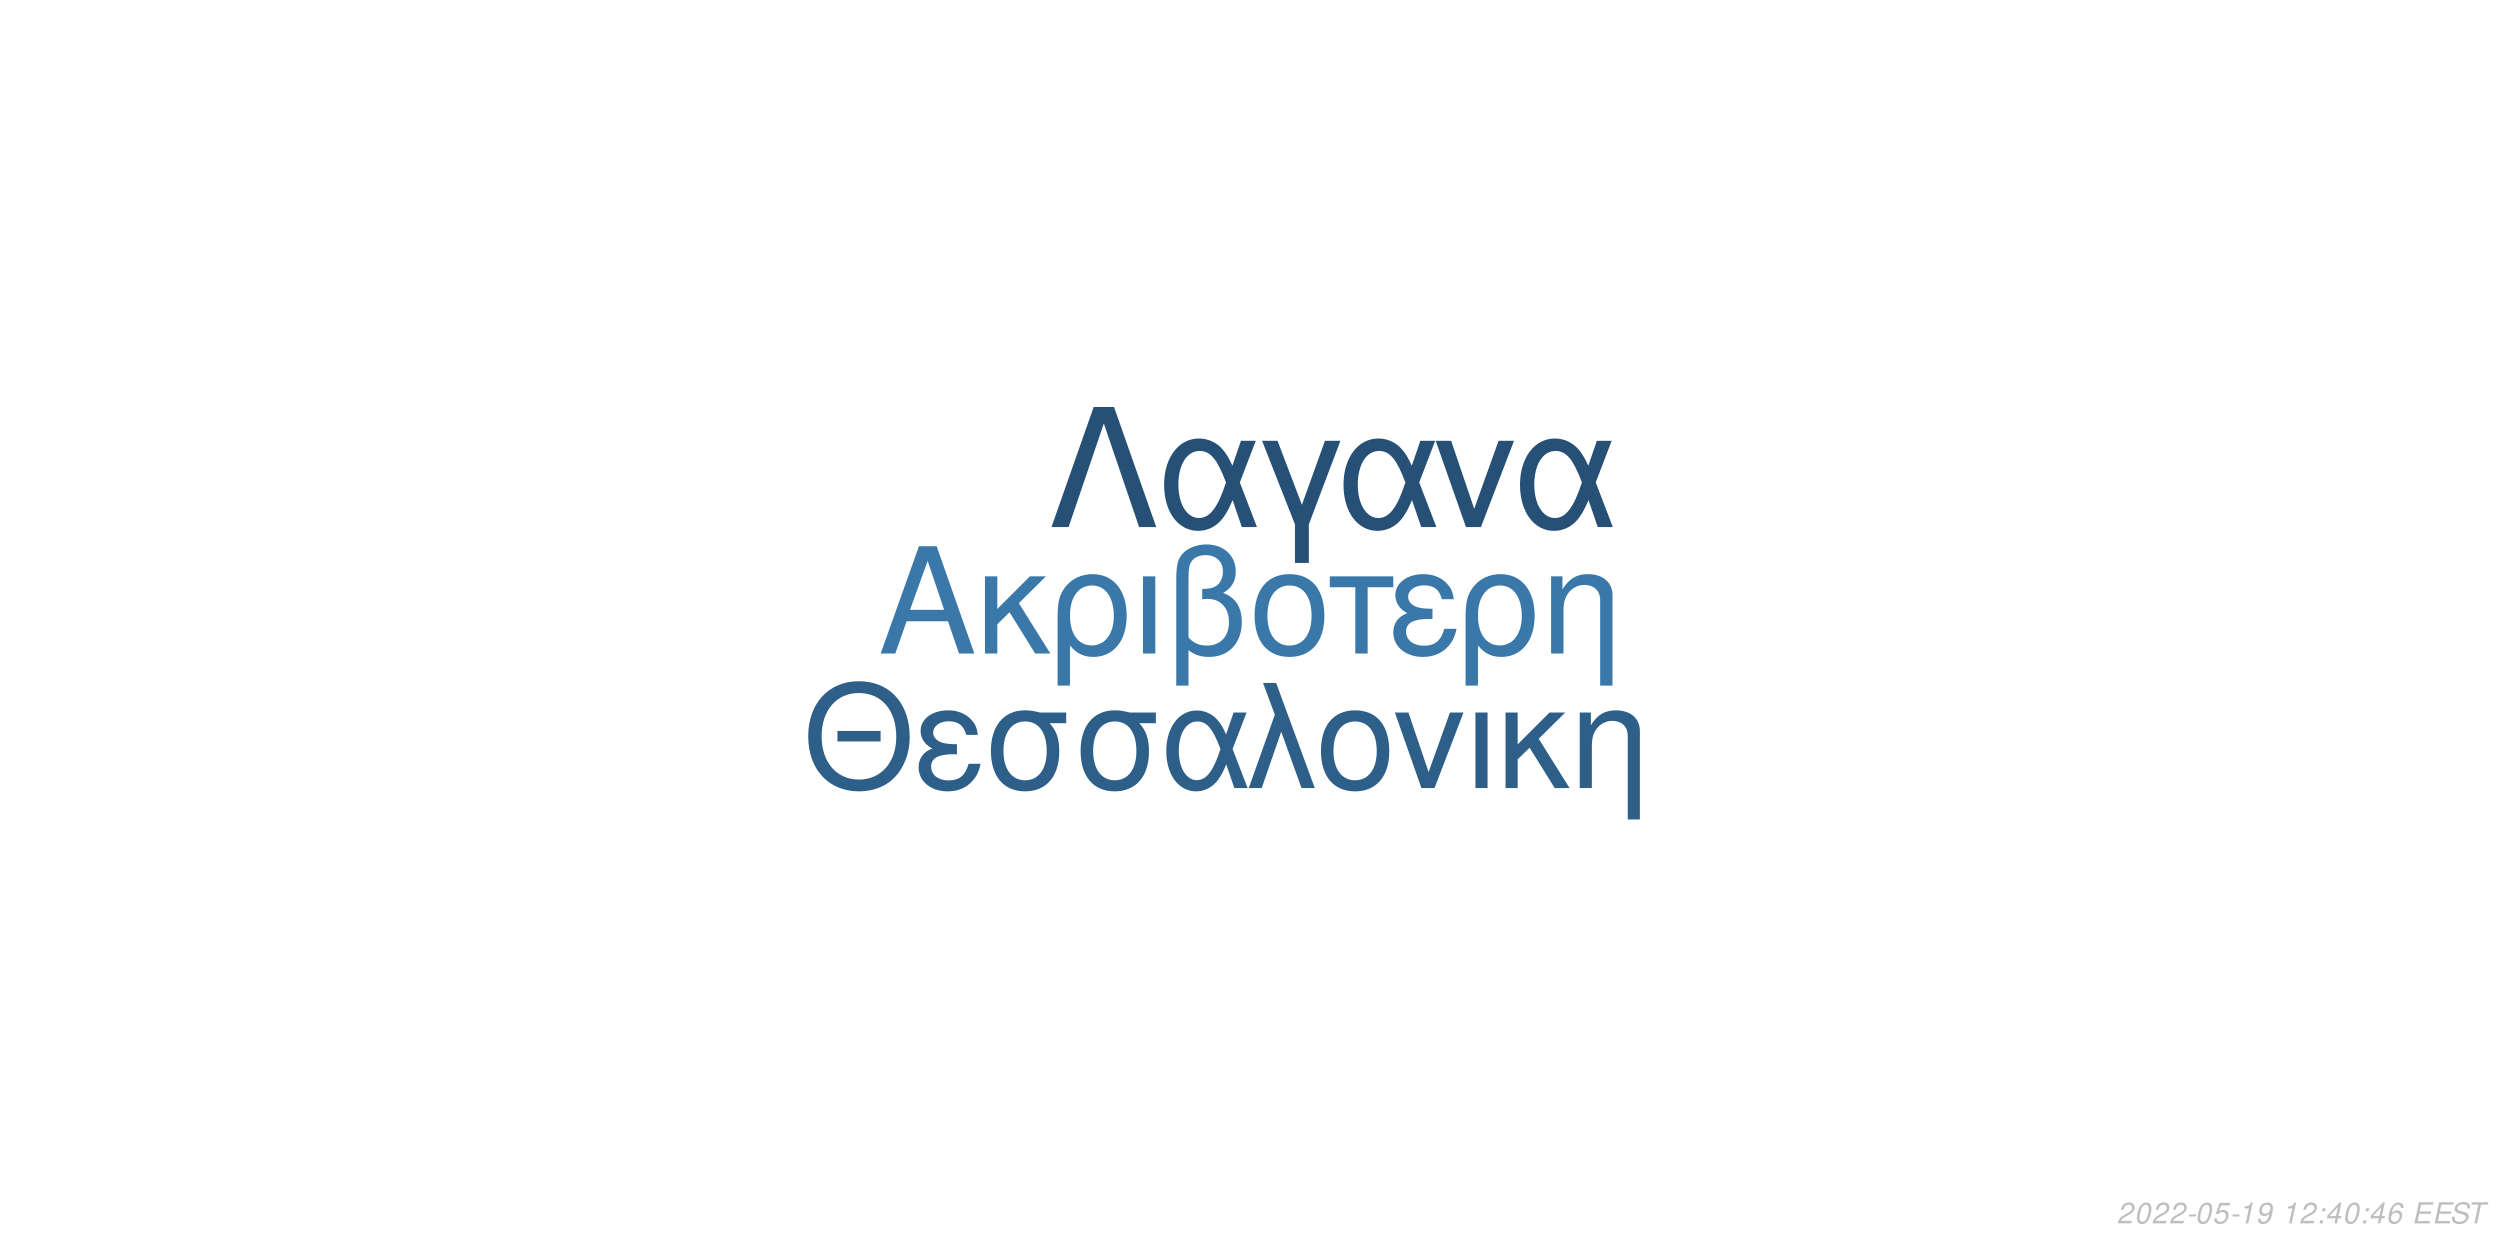
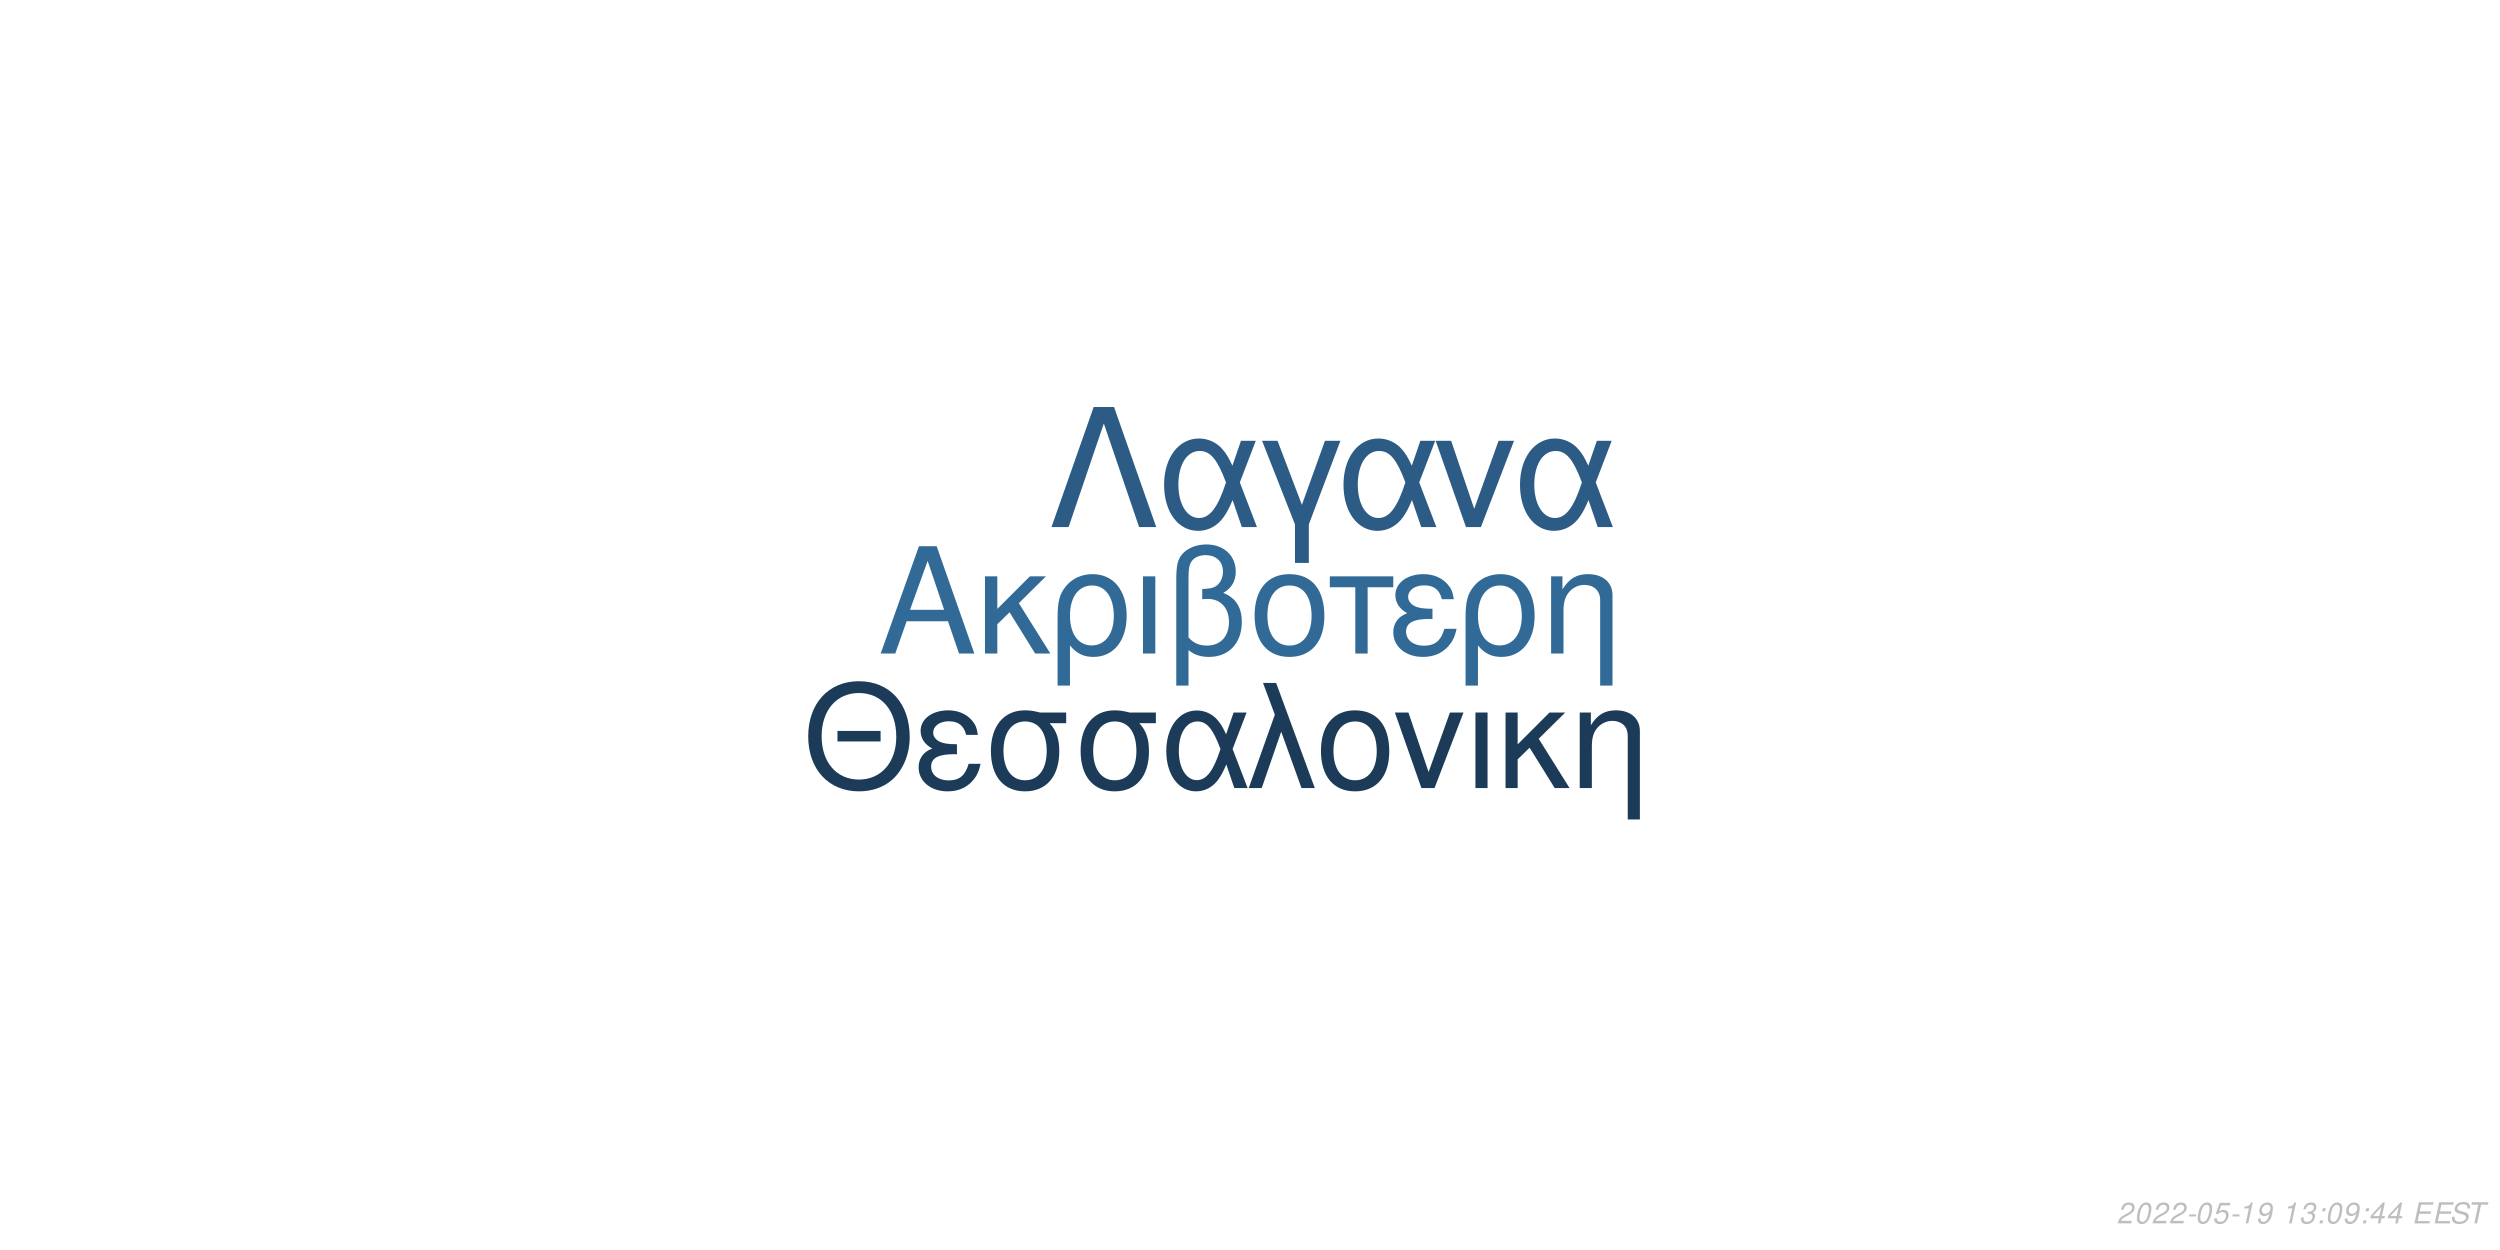
<svg xmlns="http://www.w3.org/2000/svg" xmlns:xlink="http://www.w3.org/1999/xlink" width="864pt" height="432pt" viewBox="0 0 864 432" version="1.1">
  <defs>
    <g>
      <symbol overflow="visible" id="glyph0-0">
        <path style="stroke:none;" d="" />
      </symbol>
      <symbol overflow="visible" id="glyph0-1">
        <path style="stroke:none;" d="M 24.125 -11.141 L 27.938 0 L 33.234 0 L 20.203 -37.094 L 14.094 -37.094 L 0.859 0 L 5.906 0 L 9.828 -11.141 Z M 22.797 -15.109 L 11 -15.109 L 17.094 -32.016 Z M 22.797 -15.109 " />
      </symbol>
      <symbol overflow="visible" id="glyph0-2">
        <path style="stroke:none;" d="M 7.172 -15.422 L 7.172 -26.672 L 2.906 -26.672 L 2.906 0 L 7.172 0 L 7.172 -10.125 L 11.406 -14.25 L 20.25 0 L 25.5 0 L 14.609 -17.406 L 23.969 -26.672 L 18.422 -26.672 Z M 7.172 -15.422 " />
      </symbol>
      <symbol overflow="visible" id="glyph0-3">
        <path style="stroke:none;" d="M 3 11.094 L 7.281 11.094 L 7.281 -2.797 C 9.516 -0.047 11.953 1.172 15.375 1.172 C 22.344 1.172 26.875 -4.422 26.875 -13.031 C 26.875 -21.891 22.297 -27.438 15.062 -27.438 C 11.297 -27.438 7.984 -25.906 5.797 -23.156 C 3.672 -20.516 3 -17.969 3 -12.359 Z M 14.906 -23.516 C 19.547 -23.516 22.438 -19.438 22.438 -12.922 C 22.438 -6.812 19.391 -2.797 14.812 -2.797 C 10.172 -2.797 7.281 -6.766 7.281 -13.125 C 7.281 -19.484 10.234 -23.516 14.906 -23.516 Z M 14.906 -23.516 " />
      </symbol>
      <symbol overflow="visible" id="glyph0-4">
        <path style="stroke:none;" d="M 3.516 0 L 7.781 0 L 7.781 -26.672 L 3.516 -26.672 Z M 3.516 0 " />
      </symbol>
      <symbol overflow="visible" id="glyph0-5">
        <path style="stroke:none;" d="M 4.016 11.094 L 8.25 11.094 L 8.25 -1.172 C 10.172 0.406 12.422 1.172 15.312 1.172 C 22.188 1.172 26.672 -3.609 26.672 -10.891 C 26.672 -15.984 24.578 -19.234 20.25 -20.969 C 23.109 -22.547 24.578 -25.031 24.578 -28.344 C 24.578 -33.844 20.406 -37.703 14.453 -37.703 C 10.938 -37.703 7.734 -36.391 6 -34.25 C 4.484 -32.422 4.016 -30.328 4.016 -25.391 Z M 8.25 -25.656 C 8.25 -29.359 8.5 -30.844 9.469 -32.062 C 10.375 -33.281 12.156 -34 14.094 -34 C 17.812 -34 20.156 -31.812 20.156 -28.297 C 20.156 -25.953 18.984 -23.812 17.297 -23.047 C 16.281 -22.547 15.469 -22.438 12.984 -22.297 L 12.984 -18.781 C 13.734 -18.828 14.344 -18.875 14.969 -18.875 C 19.344 -18.875 22.234 -15.719 22.234 -10.891 C 22.234 -5.906 19.281 -2.75 14.656 -2.75 C 11.953 -2.75 9.922 -3.609 8.25 -5.594 Z M 8.25 -25.656 " />
      </symbol>
      <symbol overflow="visible" id="glyph0-6">
        <path style="stroke:none;" d="M 14.094 -27.438 C 6.562 -27.438 2.094 -22.094 2.094 -13.125 C 2.094 -4.125 6.562 1.172 14.141 1.172 C 21.672 1.172 26.203 -4.172 26.203 -12.922 C 26.203 -22.188 21.828 -27.438 14.094 -27.438 Z M 14.141 -23.516 C 18.938 -23.516 21.781 -19.594 21.781 -12.984 C 21.781 -6.672 18.828 -2.75 14.141 -2.75 C 9.422 -2.75 6.516 -6.672 6.516 -13.125 C 6.516 -19.594 9.422 -23.516 14.141 -23.516 Z M 14.141 -23.516 " />
      </symbol>
      <symbol overflow="visible" id="glyph0-7">
        <path style="stroke:none;" d="M 7.891 0 L 12.156 0 L 12.156 -22.906 L 21.016 -22.906 L 21.016 -26.672 L -0.922 -26.672 L -0.922 -22.906 L 7.891 -22.906 Z M 7.891 0 " />
      </symbol>
      <symbol overflow="visible" id="glyph0-8">
        <path style="stroke:none;" d="M 14.562 -15.469 C 11.344 -15.469 9.562 -15.781 8.297 -16.438 C 6.922 -17.203 6.156 -18.328 6.156 -19.547 C 6.156 -21.891 8.453 -23.562 11.656 -23.562 C 15.062 -23.562 16.953 -22.094 17.812 -18.781 L 21.938 -18.781 C 21.578 -21.266 21.062 -22.5 19.797 -23.922 C 17.812 -26.203 14.906 -27.438 11.453 -27.438 C 5.797 -27.438 1.734 -24.375 1.734 -20.203 C 1.734 -17.609 3.156 -15.375 5.859 -13.938 C 2.797 -12.875 1.016 -10.484 1.016 -7.328 C 1.016 -2.391 5.297 1.172 11.25 1.172 C 14.969 1.172 17.906 -0.109 20.156 -2.641 C 21.578 -4.328 22.297 -5.797 22.906 -8.547 L 18.672 -8.547 C 17.5 -4.422 15.422 -2.703 11.609 -2.703 C 7.938 -2.703 5.438 -4.688 5.438 -7.578 C 5.438 -10.578 7.938 -11.953 13.484 -11.953 C 13.641 -11.953 14.094 -11.953 14.562 -11.906 Z M 14.562 -15.469 " />
      </symbol>
      <symbol overflow="visible" id="glyph0-9">
        <path style="stroke:none;" d="M 3.562 -26.672 L 3.562 0 L 7.844 0 L 7.844 -14.703 C 7.844 -17.906 8.5 -19.891 10.031 -21.531 C 11.406 -22.953 13.188 -23.719 15.062 -23.719 C 18.375 -23.719 20.516 -21.672 20.516 -18.469 L 20.516 11.094 L 24.781 11.094 L 24.781 -20.156 C 24.781 -24.578 21.469 -27.438 16.328 -27.438 C 12.359 -27.438 9.828 -25.906 7.484 -22.188 L 7.484 -26.672 Z M 3.562 -26.672 " />
      </symbol>
      <symbol overflow="visible" id="glyph1-0">
        <path style="stroke:none;" d="" />
      </symbol>
      <symbol overflow="visible" id="glyph1-1">
        <path style="stroke:none;" d="M 26.859 -19.734 L 11.953 -19.734 L 11.953 -16.094 L 26.859 -16.094 Z M 19.328 -36.922 C 8.922 -36.922 1.844 -29.25 1.844 -17.891 C 1.844 -6.484 8.875 1.141 19.391 1.141 C 23.812 1.141 27.703 -0.203 30.641 -2.688 C 34.578 -6.031 36.922 -11.656 36.922 -17.594 C 36.922 -29.297 30 -36.922 19.328 -36.922 Z M 19.328 -32.844 C 27.203 -32.844 32.281 -26.906 32.281 -17.688 C 32.281 -8.922 27.062 -2.938 19.391 -2.938 C 11.609 -2.938 6.484 -8.922 6.484 -17.891 C 6.484 -26.859 11.609 -32.844 19.328 -32.844 Z M 19.328 -32.844 " />
      </symbol>
      <symbol overflow="visible" id="glyph1-2">
        <path style="stroke:none;" d="M 14.25 -15.141 C 11.109 -15.141 9.375 -15.453 8.125 -16.094 C 6.781 -16.844 6.031 -17.938 6.031 -19.141 C 6.031 -21.422 8.266 -23.078 11.406 -23.078 C 14.75 -23.078 16.594 -21.625 17.438 -18.391 L 21.469 -18.391 C 21.125 -20.828 20.625 -22.031 19.391 -23.422 C 17.438 -25.656 14.594 -26.859 11.219 -26.859 C 5.688 -26.859 1.688 -23.875 1.688 -19.781 C 1.688 -17.234 3.094 -15.047 5.734 -13.656 C 2.734 -12.609 1 -10.266 1 -7.172 C 1 -2.344 5.188 1.141 11.016 1.141 C 14.656 1.141 17.547 -0.094 19.734 -2.594 C 21.125 -4.234 21.828 -5.688 22.422 -8.375 L 18.281 -8.375 C 17.141 -4.328 15.094 -2.641 11.359 -2.641 C 7.766 -2.641 5.328 -4.578 5.328 -7.422 C 5.328 -10.359 7.766 -11.703 13.203 -11.703 C 13.359 -11.703 13.797 -11.703 14.25 -11.656 Z M 14.25 -15.141 " />
      </symbol>
      <symbol overflow="visible" id="glyph1-3">
        <path style="stroke:none;" d="M 29 -26.109 L 19.938 -26.109 C 17.594 -26.703 16.438 -26.859 14.703 -26.859 C 7.469 -26.859 2.984 -21.469 2.984 -12.859 C 2.984 -4.031 7.375 1.141 14.797 1.141 C 22.172 1.141 26.609 -4.078 26.609 -12.656 C 26.609 -17.047 25.656 -19.828 23.266 -22.422 L 29 -22.422 Z M 14.797 -23.016 C 19.531 -23.016 22.266 -19.234 22.266 -12.75 C 22.266 -6.531 19.438 -2.688 14.797 -2.688 C 10.172 -2.688 7.328 -6.531 7.328 -12.859 C 7.328 -19.188 10.172 -23.016 14.797 -23.016 Z M 14.797 -23.016 " />
      </symbol>
      <symbol overflow="visible" id="glyph1-4">
        <path style="stroke:none;" d="M 29.344 -26.109 L 24.859 -26.109 L 22.266 -18.578 C 21.125 -21.031 20.484 -22.125 19.328 -23.469 C 17.547 -25.609 14.906 -26.812 12.156 -26.812 C 5.984 -26.812 1.594 -20.984 1.594 -12.812 C 1.594 -4.578 5.828 1.141 11.906 1.141 C 14.953 1.141 17.734 -0.344 19.625 -3.047 C 20.672 -4.531 21.281 -5.688 22.328 -8.172 L 25.109 0 L 29.703 0 L 24.516 -13.5 Z M 20.328 -13.5 C 17.891 -5.922 15.453 -2.734 12.156 -2.734 C 8.516 -2.734 5.922 -6.922 5.922 -12.812 C 5.922 -18.938 8.516 -23.016 12.359 -23.016 C 15.594 -23.016 17.688 -20.531 20.328 -13.5 Z M 20.328 -13.5 " />
      </symbol>
      <symbol overflow="visible" id="glyph1-5">
        <path style="stroke:none;" d="M 1.094 0 L 5.578 0 L 12.312 -19.484 L 19.328 0 L 23.922 0 L 10.562 -36.328 L 6.031 -36.328 L 10.109 -25.359 Z M 1.094 0 " />
      </symbol>
      <symbol overflow="visible" id="glyph1-6">
        <path style="stroke:none;" d="M 13.797 -26.859 C 6.422 -26.859 2.047 -21.625 2.047 -12.859 C 2.047 -4.031 6.422 1.141 13.859 1.141 C 21.234 1.141 25.656 -4.078 25.656 -12.656 C 25.656 -21.719 21.375 -26.859 13.797 -26.859 Z M 13.859 -23.016 C 18.531 -23.016 21.328 -19.188 21.328 -12.703 C 21.328 -6.531 18.438 -2.688 13.859 -2.688 C 9.219 -2.688 6.375 -6.531 6.375 -12.859 C 6.375 -19.188 9.219 -23.016 13.859 -23.016 Z M 13.859 -23.016 " />
      </symbol>
      <symbol overflow="visible" id="glyph1-7">
        <path style="stroke:none;" d="M 14.297 0 L 24.312 -26.109 L 19.625 -26.109 L 12.25 -5.531 L 5.281 -26.109 L 0.594 -26.109 L 9.766 0 Z M 14.297 0 " />
      </symbol>
      <symbol overflow="visible" id="glyph1-8">
        <path style="stroke:none;" d="M 3.438 0 L 7.625 0 L 7.625 -26.109 L 3.438 -26.109 Z M 3.438 0 " />
      </symbol>
      <symbol overflow="visible" id="glyph1-9">
        <path style="stroke:none;" d="M 7.031 -15.094 L 7.031 -26.109 L 2.844 -26.109 L 2.844 0 L 7.031 0 L 7.031 -9.922 L 11.156 -13.953 L 19.828 0 L 24.969 0 L 14.297 -17.047 L 23.469 -26.109 L 18.031 -26.109 Z M 7.031 -15.094 " />
      </symbol>
      <symbol overflow="visible" id="glyph1-10">
        <path style="stroke:none;" d="M 3.484 -26.109 L 3.484 0 L 7.672 0 L 7.672 -14.406 C 7.672 -17.547 8.328 -19.484 9.812 -21.078 C 11.156 -22.469 12.906 -23.219 14.75 -23.219 C 17.984 -23.219 20.078 -21.234 20.078 -18.094 L 20.078 10.859 L 24.266 10.859 L 24.266 -19.734 C 24.266 -24.062 21.031 -26.859 16 -26.859 C 12.109 -26.859 9.609 -25.359 7.328 -21.719 L 7.328 -26.109 Z M 3.484 -26.109 " />
      </symbol>
      <symbol overflow="visible" id="glyph2-0">
        <path style="stroke:none;" d="" />
      </symbol>
      <symbol overflow="visible" id="glyph2-1">
        <path style="stroke:none;" d="M 22.531 -41.484 L 15.484 -41.484 L 0.906 0 L 6.828 0 L 19 -35.797 L 31.188 0 L 37.109 0 Z M 22.531 -41.484 " />
      </symbol>
      <symbol overflow="visible" id="glyph2-2">
        <path style="stroke:none;" d="M 33.516 -29.812 L 28.391 -29.812 L 25.438 -21.219 C 24.125 -24.016 23.391 -25.266 22.078 -26.797 C 20.031 -29.25 17.016 -30.609 13.891 -30.609 C 6.828 -30.609 1.828 -23.953 1.828 -14.625 C 1.828 -5.234 6.656 1.312 13.594 1.312 C 17.078 1.312 20.266 -0.391 22.422 -3.469 C 23.609 -5.172 24.297 -6.484 25.5 -9.328 L 28.688 0 L 33.922 0 L 28 -15.422 Z M 23.219 -15.422 C 20.422 -6.766 17.641 -3.125 13.891 -3.125 C 9.734 -3.125 6.766 -7.906 6.766 -14.625 C 6.766 -21.625 9.734 -26.297 14.109 -26.297 C 17.812 -26.297 20.203 -23.453 23.219 -15.422 Z M 23.219 -15.422 " />
      </symbol>
      <symbol overflow="visible" id="glyph2-3">
        <path style="stroke:none;" d="M 12.062 12.406 L 16.844 12.406 L 16.844 -0.906 L 27.766 -29.812 L 22.422 -29.812 L 14.453 -7.688 L 6.031 -29.812 L 0.688 -29.812 L 12.062 -0.906 Z M 12.062 12.406 " />
      </symbol>
      <symbol overflow="visible" id="glyph2-4">
        <path style="stroke:none;" d="M 16.328 0 L 27.766 -29.812 L 22.422 -29.812 L 14 -6.312 L 6.031 -29.812 L 0.688 -29.812 L 11.156 0 Z M 16.328 0 " />
      </symbol>
      <symbol overflow="visible" id="glyph3-0">
        <path style="stroke:none;" d="" />
      </symbol>
      <symbol overflow="visible" id="glyph3-1">
        <path style="stroke:none;" d="M 5.234 -0.875 L 1.469 -0.875 C 1.641 -1.375 2.203 -1.891 3.109 -2.344 L 4.234 -2.938 C 5.562 -3.625 6.219 -4.469 6.219 -5.484 C 6.219 -5.938 6.062 -6.359 5.797 -6.656 C 5.469 -7.047 4.984 -7.234 4.312 -7.234 C 2.766 -7.234 1.891 -6.453 1.484 -4.734 L 2.375 -4.734 C 2.484 -5.188 2.609 -5.484 2.797 -5.75 C 3.094 -6.203 3.609 -6.453 4.188 -6.453 C 4.891 -6.453 5.344 -6.031 5.344 -5.375 C 5.344 -4.703 4.859 -4.094 4.016 -3.656 L 2.984 -3.125 C 1.234 -2.188 0.797 -1.656 0.344 -0.016 L 5.047 -0.016 Z M 5.234 -0.875 " />
      </symbol>
      <symbol overflow="visible" id="glyph3-2">
        <path style="stroke:none;" d="M 4.203 -7.234 C 3.375 -7.234 2.688 -6.812 2.125 -5.984 C 1.484 -5.047 0.984 -3.188 0.984 -1.734 C 0.984 -1.109 1.172 -0.562 1.484 -0.266 C 1.797 0.047 2.281 0.234 2.766 0.234 C 3.625 0.234 4.281 -0.156 4.859 -1.016 C 5.516 -1.953 6 -3.797 6 -5.266 C 6 -6.5 5.328 -7.234 4.203 -7.234 Z M 4.094 -6.453 C 4.734 -6.453 5.125 -5.984 5.125 -5.156 C 5.125 -4.203 4.781 -2.625 4.406 -1.812 C 3.984 -0.938 3.516 -0.547 2.875 -0.547 C 2.25 -0.547 1.875 -1.031 1.875 -1.828 C 1.875 -2.797 2.203 -4.344 2.594 -5.203 C 2.984 -6.047 3.453 -6.453 4.094 -6.453 Z M 4.094 -6.453 " />
      </symbol>
      <symbol overflow="visible" id="glyph3-3">
        <path style="stroke:none;" d="M 3.516 -3.125 L 1.125 -3.125 L 0.969 -2.406 L 3.359 -2.406 Z M 3.516 -3.125 " />
      </symbol>
      <symbol overflow="visible" id="glyph3-4">
        <path style="stroke:none;" d="M 6.297 -7.094 L 2.594 -7.094 L 1.234 -3.234 L 2.047 -3.234 C 2.656 -3.766 2.938 -3.906 3.531 -3.906 C 4.328 -3.906 4.797 -3.453 4.797 -2.688 C 4.797 -1.438 3.969 -0.547 2.828 -0.547 C 2.031 -0.547 1.609 -0.938 1.578 -1.734 L 0.703 -1.734 L 0.703 -1.516 C 0.703 -0.938 0.844 -0.547 1.188 -0.266 C 1.562 0.062 2.078 0.234 2.703 0.234 C 3.656 0.234 4.391 -0.156 4.984 -0.922 C 5.422 -1.5 5.672 -2.234 5.672 -2.953 C 5.672 -4 4.938 -4.672 3.812 -4.672 C 3.328 -4.672 2.906 -4.547 2.406 -4.234 L 3.109 -6.219 L 6.109 -6.219 Z M 6.297 -7.094 " />
      </symbol>
      <symbol overflow="visible" id="glyph3-5">
        <path style="stroke:none;" d="M 3.703 -5.188 L 2.594 0 L 3.469 0 L 5.016 -7.234 L 4.438 -7.234 C 3.906 -6.156 3.688 -6.016 2.234 -5.812 L 2.109 -5.188 Z M 3.703 -5.188 " />
      </symbol>
      <symbol overflow="visible" id="glyph3-6">
        <path style="stroke:none;" d="M 0.844 -1.656 C 0.844 -1.547 0.844 -1.438 0.844 -1.375 C 0.844 -0.406 1.531 0.234 2.578 0.234 C 3.203 0.234 3.766 0.016 4.297 -0.438 C 4.938 -1 5.312 -1.656 5.594 -2.719 C 5.844 -3.672 6.016 -4.766 6.016 -5.375 C 6.016 -5.844 5.844 -6.328 5.547 -6.656 C 5.203 -7.031 4.703 -7.234 4.062 -7.234 C 2.516 -7.234 1.297 -5.938 1.297 -4.266 C 1.297 -3.203 1.984 -2.547 3.047 -2.547 C 3.484 -2.547 3.953 -2.672 4.281 -2.891 C 4.406 -2.984 4.547 -3.078 4.828 -3.344 C 4.438 -1.484 3.703 -0.547 2.703 -0.547 C 2.109 -0.547 1.719 -0.938 1.719 -1.547 L 1.719 -1.656 Z M 3.953 -6.453 C 4.625 -6.453 5.141 -5.953 5.141 -5.281 C 5.141 -4.188 4.312 -3.312 3.297 -3.312 C 2.594 -3.312 2.172 -3.734 2.172 -4.453 C 2.172 -5.562 2.984 -6.453 3.953 -6.453 Z M 3.953 -6.453 " />
      </symbol>
      <symbol overflow="visible" id="glyph3-7">
        <path style="stroke:none;" d="" />
      </symbol>
      <symbol overflow="visible" id="glyph3-8">
+         <path style="stroke:none;" d="M 2.922 -3.312 C 3.125 -3.344 3.234 -3.344 3.375 -3.344 C 4.203 -3.344 4.688 -3 4.688 -2.406 C 4.688 -1.312 3.906 -0.547 2.781 -0.547 C 2.047 -0.547 1.594 -0.938 1.594 -1.562 C 1.594 -1.719 1.609 -1.844 1.656 -2.094 L 0.766 -2.094 C 0.734 -1.797 0.719 -1.641 0.719 -1.469 C 0.719 -0.375 1.406 0.234 2.641 0.234 C 3.547 0.234 4.297 -0.078 4.812 -0.656 C 5.266 -1.156 5.562 -1.875 5.562 -2.547 C 5.562 -3.125 5.344 -3.453 4.797 -3.734 C 5.641 -4.234 6.016 -4.844 6.016 -5.734 C 6.016 -6.656 5.312 -7.234 4.203 -7.234 C 3.375 -7.234 2.672 -6.938 2.188 -6.375 C 1.891 -6.031 1.703 -5.641 1.516 -4.906 L 2.391 -4.906 C 2.5 -5.359 2.594 -5.594 2.734 -5.812 C 3.047 -6.234 3.516 -6.453 4.078 -6.453 C 4.734 -6.453 5.141 -6.125 5.141 -5.578 C 5.141 -5.188 5.016 -4.797 4.797 -4.547 C 4.516 -4.234 4 -4.062 3.266 -4.062 L 3.078 -4.062 Z M 2.922 -3.312 " />
+       </symbol>
+       <symbol overflow="visible" id="glyph3-9">
        <path style="stroke:none;" d="M 2.359 -1.031 L 1.312 -1.031 L 1.094 0 L 2.141 0 Z M 3.266 -5.234 L 2.219 -5.234 L 2 -4.203 L 3.047 -4.203 Z M 3.266 -5.234 " />
      </symbol>
-       <symbol overflow="visible" id="glyph3-9">
+       <symbol overflow="visible" id="glyph3-10">
        <path style="stroke:none;" d="M 3.625 -1.75 L 3.266 0 L 4.141 0 L 4.516 -1.75 L 5.562 -1.75 L 5.734 -2.531 L 4.688 -2.531 L 5.688 -7.234 L 5.016 -7.234 L 0.844 -2.672 L 0.641 -1.75 Z M 3.797 -2.531 L 1.594 -2.531 L 4.469 -5.703 Z M 3.797 -2.531 " />
-       </symbol>
-       <symbol overflow="visible" id="glyph3-10">
-         <path style="stroke:none;" d="M 6.125 -5.344 L 6.141 -5.625 C 6.141 -6.609 5.453 -7.234 4.391 -7.234 C 3.438 -7.234 2.641 -6.719 2.016 -5.703 C 1.422 -4.781 0.938 -2.953 0.938 -1.688 C 0.938 -0.516 1.688 0.234 2.859 0.234 C 3.703 0.234 4.438 -0.156 5 -0.875 C 5.406 -1.422 5.672 -2.156 5.672 -2.766 C 5.672 -3.812 4.969 -4.5 3.906 -4.5 C 3.234 -4.5 2.672 -4.234 2.094 -3.625 C 2.406 -5.375 3.234 -6.453 4.25 -6.453 C 4.703 -6.453 5.062 -6.234 5.172 -5.844 C 5.203 -5.719 5.234 -5.578 5.25 -5.344 Z M 3.656 -3.734 C 4.344 -3.734 4.797 -3.281 4.797 -2.625 C 4.797 -1.469 3.984 -0.547 2.984 -0.547 C 2.297 -0.547 1.812 -1.047 1.812 -1.766 C 1.812 -2.859 2.625 -3.734 3.656 -3.734 Z M 3.656 -3.734 " />
      </symbol>
      <symbol overflow="visible" id="glyph3-11">
        <path style="stroke:none;" d="M 2.547 -3.312 L 6.5 -3.312 L 6.688 -4.141 L 2.719 -4.141 L 3.219 -6.469 L 7.344 -6.469 L 7.516 -7.297 L 2.453 -7.297 L 0.906 0 L 6.125 0 L 6.297 -0.812 L 2.016 -0.812 Z M 2.547 -3.312 " />
      </symbol>
      <symbol overflow="visible" id="glyph3-12">
        <path style="stroke:none;" d="M 7.062 -5.156 C 7.125 -5.438 7.141 -5.562 7.141 -5.703 C 7.141 -6.156 6.938 -6.594 6.594 -6.891 C 6.188 -7.25 5.656 -7.406 4.875 -7.406 C 3.844 -7.406 3.047 -7.125 2.5 -6.562 C 2.094 -6.141 1.781 -5.438 1.781 -4.922 C 1.781 -4.297 2.219 -3.766 2.891 -3.562 L 4.594 -3.094 C 5.406 -2.859 5.734 -2.578 5.734 -2.094 C 5.734 -1.781 5.547 -1.406 5.266 -1.141 C 4.844 -0.766 4.266 -0.578 3.453 -0.578 C 2.328 -0.578 1.812 -0.984 1.812 -1.906 C 1.812 -2.047 1.812 -2.125 1.844 -2.312 L 0.984 -2.312 C 0.906 -2.062 0.891 -1.906 0.891 -1.688 C 0.891 -0.484 1.797 0.234 3.297 0.234 C 4.359 0.234 5.234 -0.062 5.812 -0.609 C 6.344 -1.078 6.688 -1.797 6.688 -2.375 C 6.688 -2.641 6.609 -2.906 6.453 -3.156 C 6.234 -3.5 5.938 -3.703 5.469 -3.828 L 3.75 -4.312 C 2.984 -4.547 2.734 -4.734 2.734 -5.188 C 2.734 -5.547 2.875 -5.844 3.188 -6.109 C 3.547 -6.438 4.031 -6.594 4.703 -6.594 C 5.266 -6.594 5.688 -6.484 5.906 -6.297 C 6.094 -6.125 6.219 -5.797 6.219 -5.516 C 6.219 -5.422 6.203 -5.344 6.188 -5.156 Z M 7.062 -5.156 " />
      </symbol>
      <symbol overflow="visible" id="glyph3-13">
        <path style="stroke:none;" d="M 4.938 -6.469 L 7.312 -6.469 L 7.484 -7.297 L 1.75 -7.297 L 1.578 -6.469 L 3.984 -6.469 L 2.609 0 L 3.547 0 Z M 4.938 -6.469 " />
      </symbol>
    </g>
  </defs>
  <g id="surface1">
    <rect x="0" y="0" width="864" height="432" style="fill:rgb(100%,100%,100%);fill-opacity:1;stroke:none;" />
-     <g style="fill:rgb(22.745%,47.059%,66.667%);fill-opacity:1;">
+     <g style="fill:rgb(19.608%,41.569%,59.216%);fill-opacity:1;">
      <use xlink:href="#glyph0-1" x="303.5" y="225.861" />
      <use xlink:href="#glyph0-2" x="337.5" y="225.861" />
      <use xlink:href="#glyph0-3" x="362.5" y="225.861" />
      <use xlink:href="#glyph0-4" x="391.5" y="225.861" />
      <use xlink:href="#glyph0-5" x="402.5" y="225.861" />
      <use xlink:href="#glyph0-6" x="431.5" y="225.861" />
      <use xlink:href="#glyph0-7" x="460.5" y="225.861" />
      <use xlink:href="#glyph0-8" x="480.5" y="225.861" />
      <use xlink:href="#glyph0-3" x="503.5" y="225.861" />
      <use xlink:href="#glyph0-9" x="532.5" y="225.861" />
    </g>
-     <g style="fill:rgb(17.647%,37.255%,53.725%);fill-opacity:1;">
+     <g style="fill:rgb(10.588%,23.137%,34.51%);fill-opacity:1;">
      <use xlink:href="#glyph1-1" x="277.473" y="272.354" />
      <use xlink:href="#glyph1-2" x="316.473" y="272.354" />
      <use xlink:href="#glyph1-3" x="339.473" y="272.354" />
      <use xlink:href="#glyph1-3" x="370.473" y="272.354" />
      <use xlink:href="#glyph1-4" x="401.473" y="272.354" />
      <use xlink:href="#glyph1-5" x="430.473" y="272.354" />
      <use xlink:href="#glyph1-6" x="454.473" y="272.354" />
      <use xlink:href="#glyph1-7" x="481.473" y="272.354" />
      <use xlink:href="#glyph1-8" x="506.473" y="272.354" />
      <use xlink:href="#glyph1-9" x="517.473" y="272.354" />
      <use xlink:href="#glyph1-10" x="542.473" y="272.354" />
    </g>
-     <g style="fill:rgb(14.902%,31.373%,45.882%);fill-opacity:1;">
+     <g style="fill:rgb(17.255%,36.078%,52.157%);fill-opacity:1;">
      <use xlink:href="#glyph2-1" x="362.484" y="182.152" />
      <use xlink:href="#glyph2-2" x="400.484" y="182.152" />
      <use xlink:href="#glyph2-3" x="435.484" y="182.152" />
      <use xlink:href="#glyph2-2" x="462.484" y="182.152" />
      <use xlink:href="#glyph2-4" x="495.484" y="182.152" />
      <use xlink:href="#glyph2-2" x="523.484" y="182.152" />
    </g>
    <g style="fill:rgb(74.51%,74.51%,74.51%);fill-opacity:1;">
      <use xlink:href="#glyph3-1" x="731.52" y="422.81" />
      <use xlink:href="#glyph3-2" x="737.52" y="422.81" />
      <use xlink:href="#glyph3-1" x="743.52" y="422.81" />
      <use xlink:href="#glyph3-1" x="749.52" y="422.81" />
      <use xlink:href="#glyph3-3" x="755.52" y="422.81" />
      <use xlink:href="#glyph3-2" x="758.52" y="422.81" />
      <use xlink:href="#glyph3-4" x="764.52" y="422.81" />
      <use xlink:href="#glyph3-3" x="770.52" y="422.81" />
      <use xlink:href="#glyph3-5" x="773.52" y="422.81" />
      <use xlink:href="#glyph3-6" x="779.52" y="422.81" />
      <use xlink:href="#glyph3-7" x="785.52" y="422.81" />
      <use xlink:href="#glyph3-5" x="788.52" y="422.81" />
-       <use xlink:href="#glyph3-1" x="794.52" y="422.81" />
-       <use xlink:href="#glyph3-8" x="800.52" y="422.81" />
-       <use xlink:href="#glyph3-9" x="803.52" y="422.81" />
-       <use xlink:href="#glyph3-2" x="809.52" y="422.81" />
-       <use xlink:href="#glyph3-8" x="815.52" y="422.81" />
-       <use xlink:href="#glyph3-9" x="818.52" y="422.81" />
+       <use xlink:href="#glyph3-8" x="794.52" y="422.81" />
+       <use xlink:href="#glyph3-9" x="800.52" y="422.81" />
+       <use xlink:href="#glyph3-2" x="803.52" y="422.81" />
+       <use xlink:href="#glyph3-6" x="809.52" y="422.81" />
+       <use xlink:href="#glyph3-9" x="815.52" y="422.81" />
+       <use xlink:href="#glyph3-10" x="818.52" y="422.81" />
      <use xlink:href="#glyph3-10" x="824.52" y="422.81" />
      <use xlink:href="#glyph3-7" x="830.52" y="422.81" />
      <use xlink:href="#glyph3-11" x="833.52" y="422.81" />
      <use xlink:href="#glyph3-11" x="840.52" y="422.81" />
      <use xlink:href="#glyph3-12" x="846.52" y="422.81" />
      <use xlink:href="#glyph3-13" x="852.52" y="422.81" />
    </g>
  </g>
</svg>
